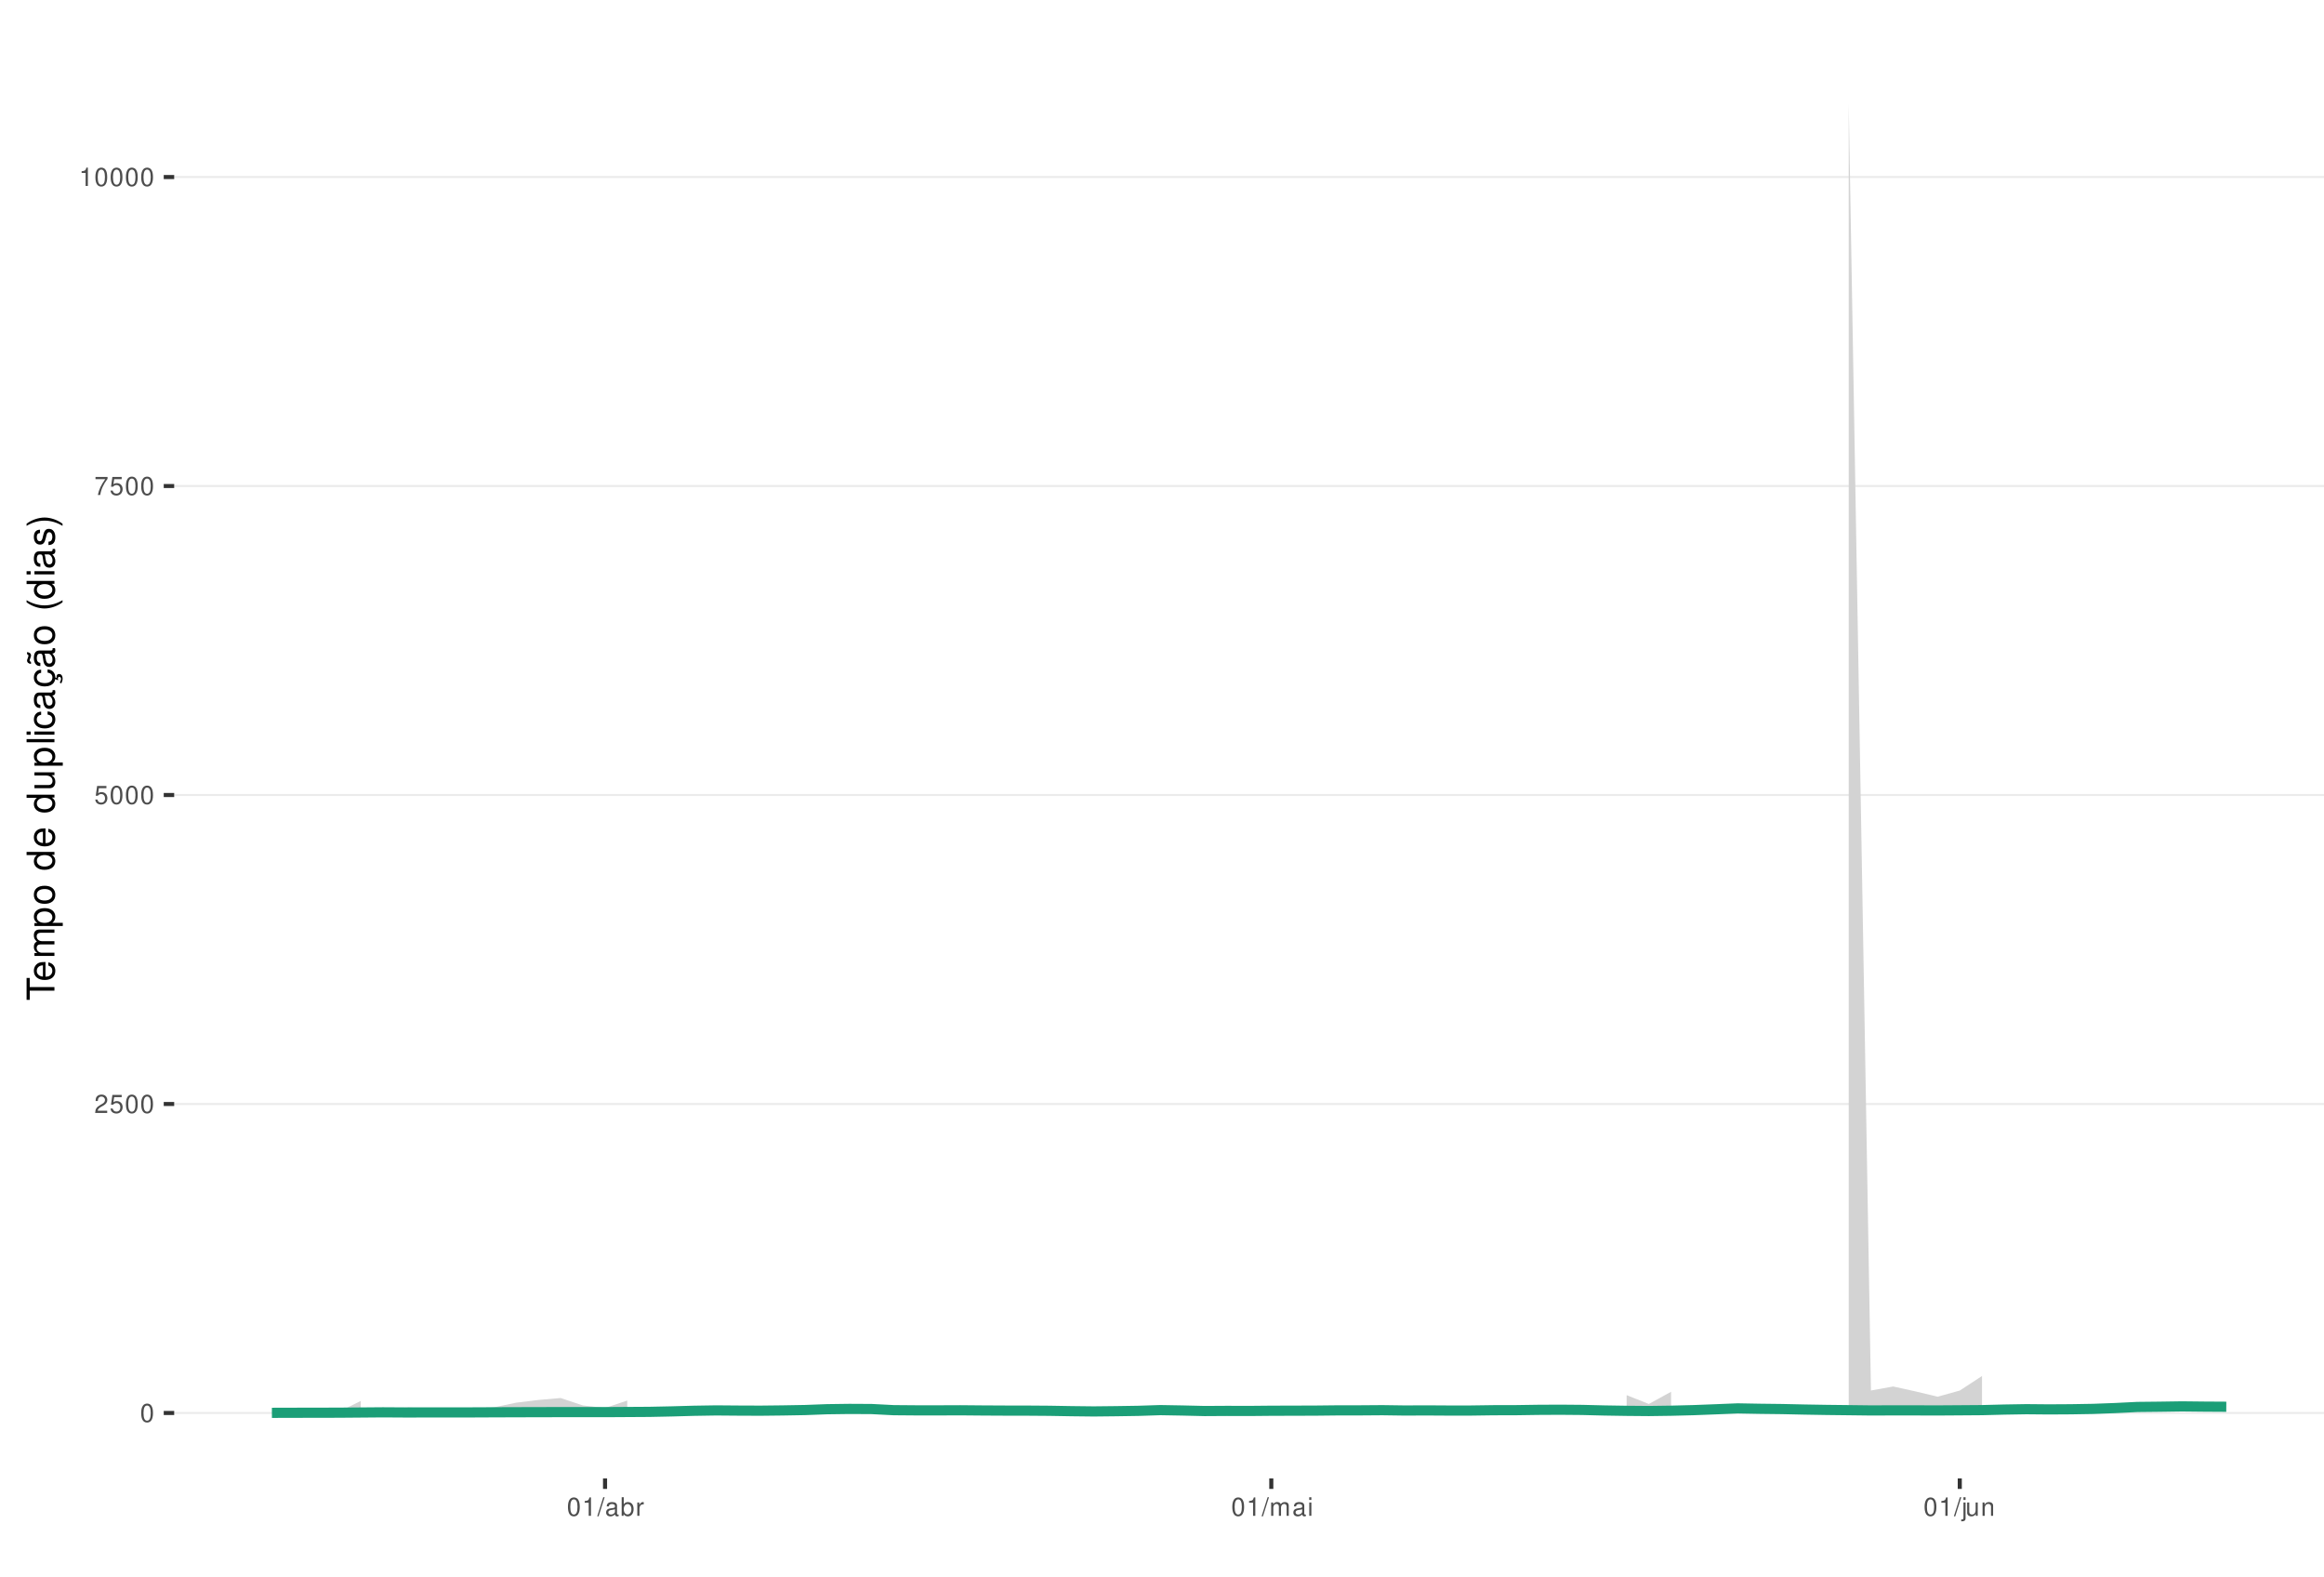
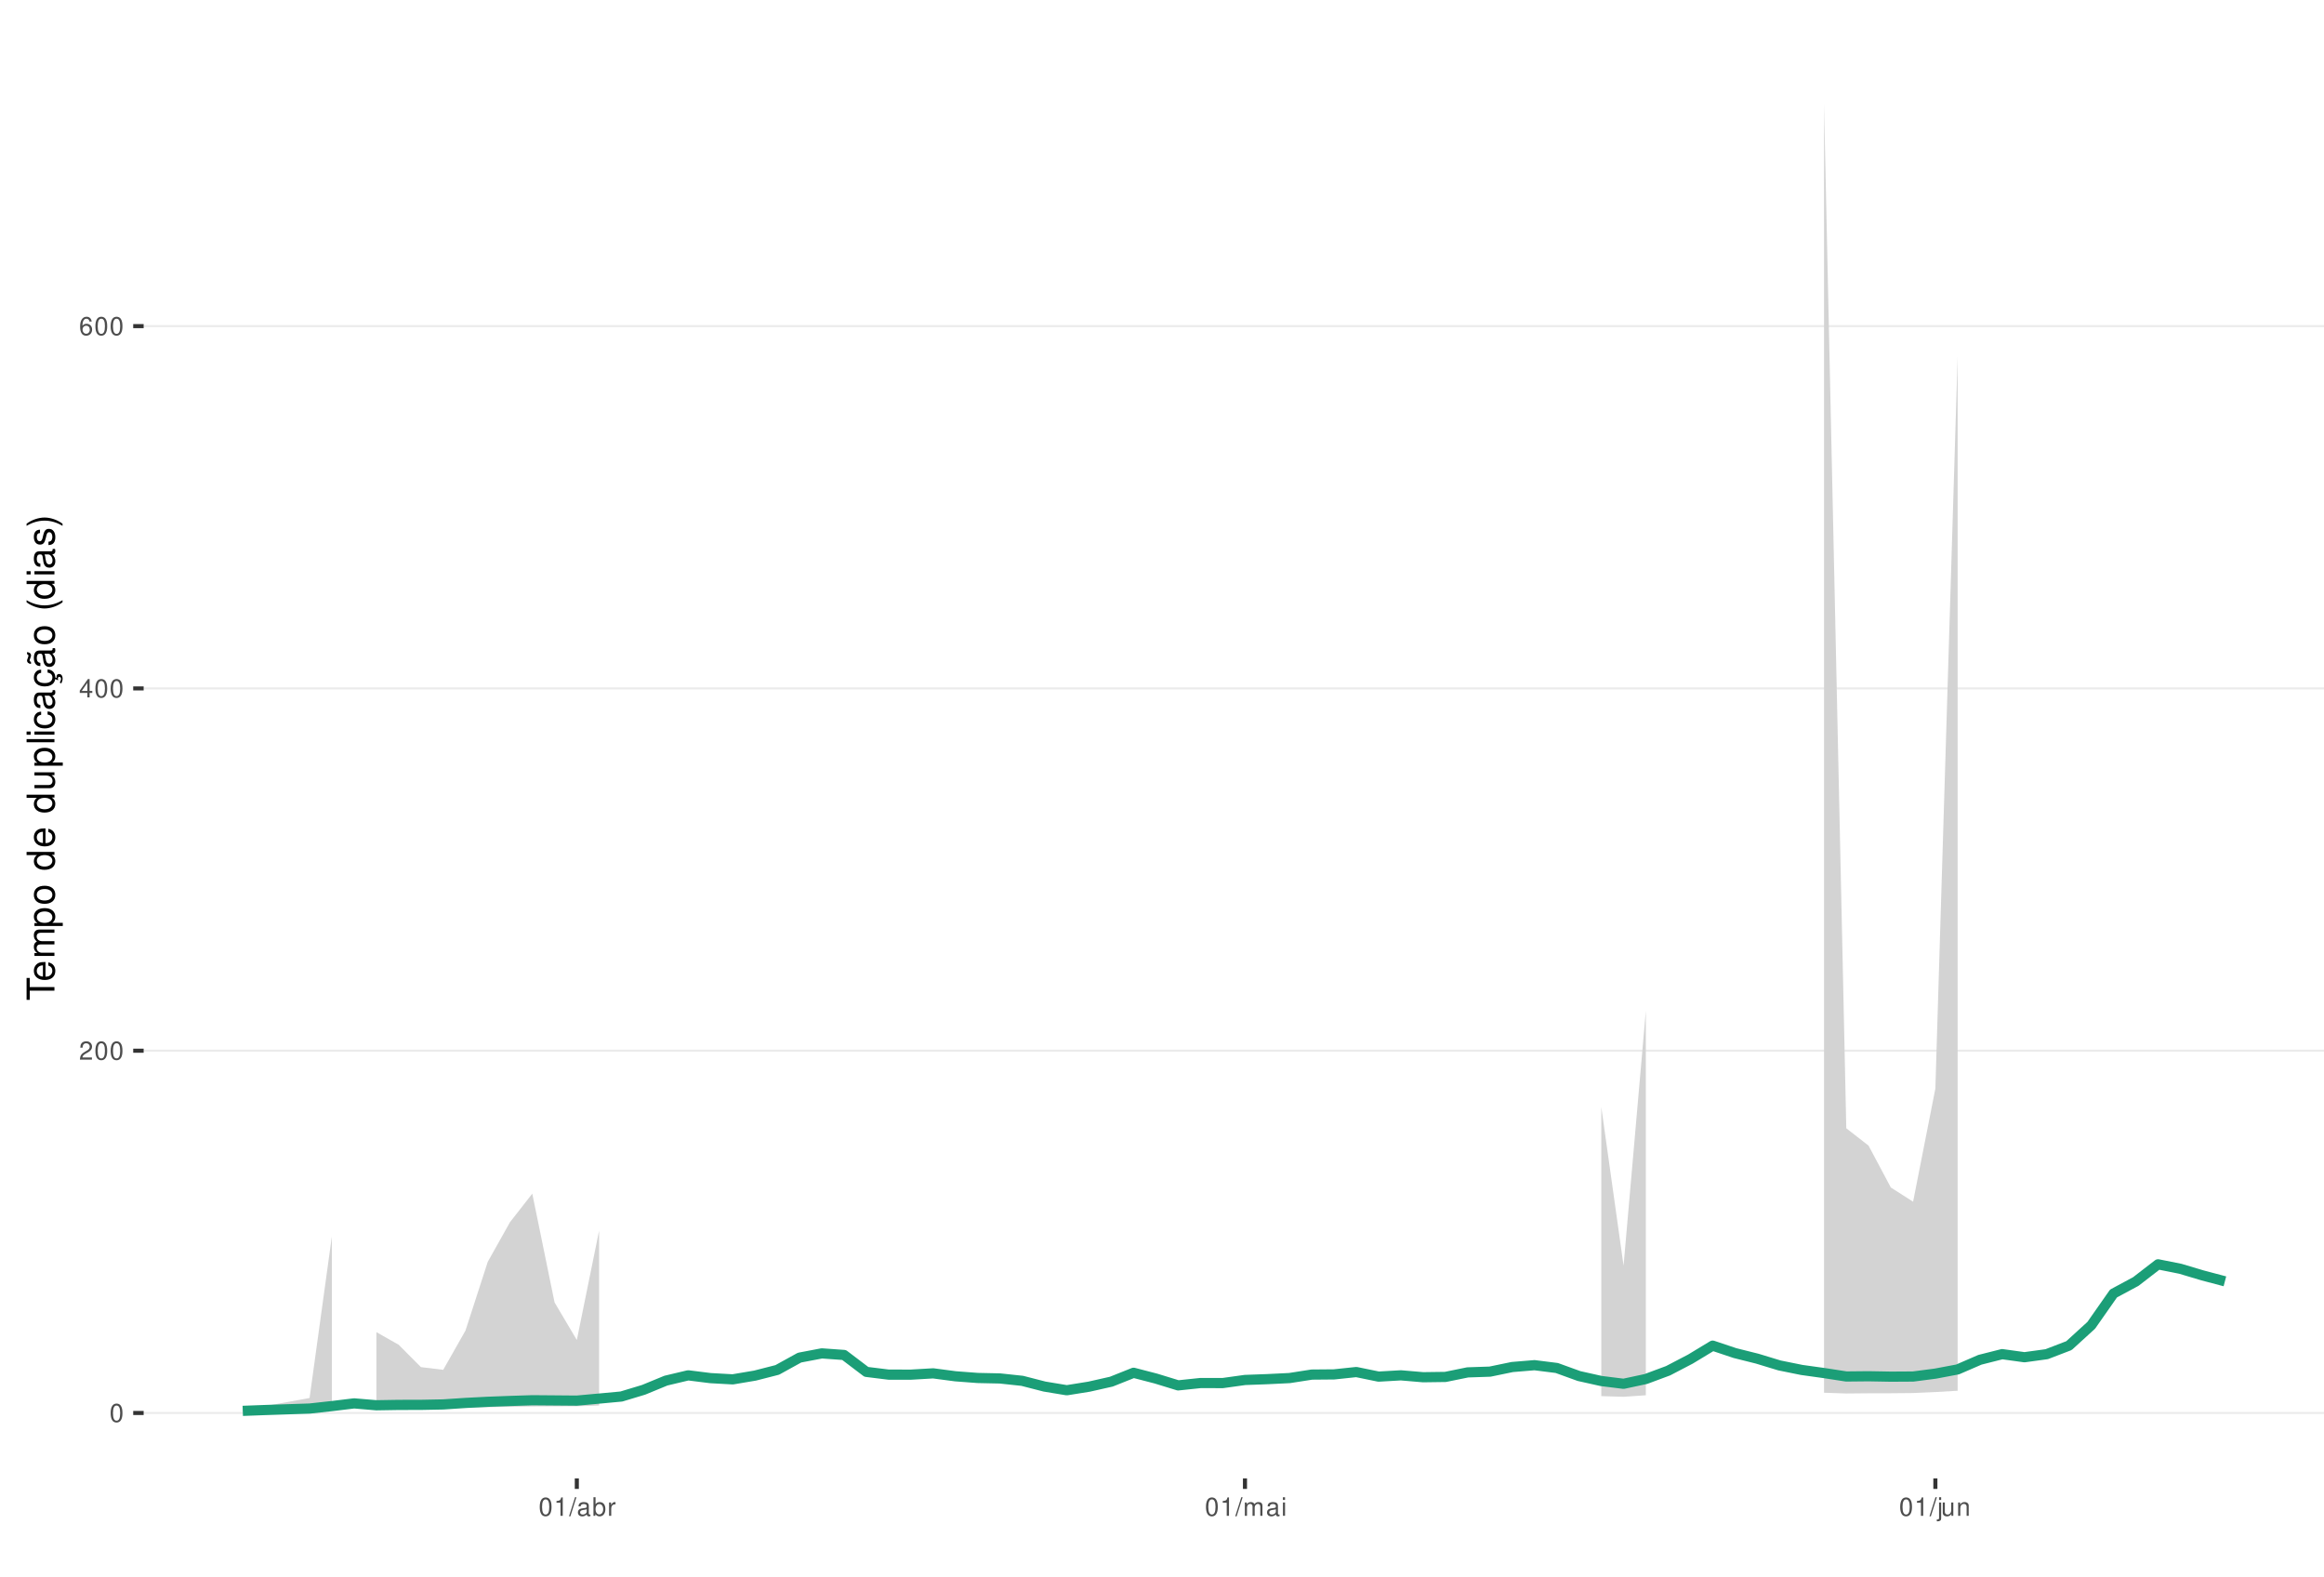
<svg xmlns="http://www.w3.org/2000/svg" xmlns:xlink="http://www.w3.org/1999/xlink" width="609pt" height="413pt" viewBox="0 0 609 413" version="1.1">
  <defs>
    <g>
      <symbol overflow="visible" id="glyph0-0">
        <path style="stroke:none;" d="" />
      </symbol>
      <symbol overflow="visible" id="glyph0-1">
        <path style="stroke:none;" d="M 1.828 -4.812 C 1.391 -4.812 0.984 -4.609 0.75 -4.281 C 0.438 -3.859 0.281 -3.219 0.281 -2.328 C 0.281 -0.703 0.812 0.156 1.828 0.156 C 2.828 0.156 3.375 -0.703 3.375 -2.297 C 3.375 -3.219 3.234 -3.844 2.922 -4.281 C 2.672 -4.625 2.281 -4.812 1.828 -4.812 Z M 1.828 -4.297 C 2.469 -4.297 2.781 -3.641 2.781 -2.344 C 2.781 -0.969 2.469 -0.328 1.812 -0.328 C 1.203 -0.328 0.891 -1 0.891 -2.328 C 0.891 -3.641 1.203 -4.297 1.828 -4.297 Z M 1.828 -4.297 " />
      </symbol>
      <symbol overflow="visible" id="glyph0-2">
        <path style="stroke:none;" d="M 3.375 -0.578 L 0.891 -0.578 C 0.938 -0.984 1.156 -1.234 1.734 -1.578 L 2.406 -1.953 C 3.062 -2.328 3.406 -2.812 3.406 -3.406 C 3.406 -3.812 3.234 -4.188 2.969 -4.438 C 2.688 -4.688 2.344 -4.812 1.891 -4.812 C 1.297 -4.812 0.844 -4.594 0.578 -4.188 C 0.422 -3.938 0.344 -3.641 0.328 -3.141 L 0.922 -3.141 C 0.938 -3.469 0.984 -3.672 1.062 -3.828 C 1.219 -4.125 1.516 -4.297 1.875 -4.297 C 2.406 -4.297 2.797 -3.906 2.797 -3.391 C 2.797 -3.016 2.578 -2.672 2.156 -2.438 L 1.547 -2.078 C 0.562 -1.516 0.281 -1.062 0.219 0 L 3.375 0 Z M 3.375 -0.578 " />
      </symbol>
      <symbol overflow="visible" id="glyph0-3">
-         <path style="stroke:none;" d="M 3.172 -4.719 L 0.734 -4.719 L 0.375 -2.156 L 0.922 -2.156 C 1.188 -2.469 1.422 -2.594 1.797 -2.594 C 2.422 -2.594 2.812 -2.156 2.812 -1.453 C 2.812 -0.781 2.422 -0.359 1.781 -0.359 C 1.266 -0.359 0.953 -0.625 0.812 -1.156 L 0.234 -1.156 C 0.312 -0.766 0.375 -0.578 0.516 -0.406 C 0.781 -0.047 1.266 0.156 1.797 0.156 C 2.75 0.156 3.422 -0.547 3.422 -1.531 C 3.422 -2.469 2.797 -3.109 1.891 -3.109 C 1.562 -3.109 1.297 -3.016 1.016 -2.828 L 1.203 -4.141 L 3.172 -4.141 Z M 3.172 -4.719 " />
+         <path style="stroke:none;" d="M 2.172 -1.172 L 2.172 0 L 2.766 0 L 2.766 -1.172 L 3.469 -1.172 L 3.469 -1.688 L 2.766 -1.688 L 2.766 -4.812 L 2.328 -4.812 L 0.188 -1.781 L 0.188 -1.172 Z M 2.172 -1.688 L 0.703 -1.688 L 2.172 -3.812 Z M 2.172 -1.688 " />
      </symbol>
      <symbol overflow="visible" id="glyph0-4">
-         <path style="stroke:none;" d="M 3.469 -4.719 L 0.312 -4.719 L 0.312 -4.141 L 2.859 -4.141 C 1.734 -2.531 1.266 -1.547 0.922 0 L 1.547 0 C 1.797 -1.516 2.391 -2.812 3.469 -4.234 Z M 3.469 -4.719 " />
+         <path style="stroke:none;" d="M 3.312 -3.562 C 3.203 -4.344 2.703 -4.812 1.984 -4.812 C 1.453 -4.812 0.984 -4.562 0.719 -4.125 C 0.406 -3.656 0.281 -3.062 0.281 -2.203 C 0.281 -1.391 0.406 -0.875 0.688 -0.453 C 0.938 -0.047 1.344 0.156 1.875 0.156 C 2.766 0.156 3.422 -0.516 3.422 -1.453 C 3.422 -2.344 2.812 -2.969 1.969 -2.969 C 1.5 -2.969 1.141 -2.797 0.891 -2.438 C 0.891 -3.641 1.266 -4.297 1.938 -4.297 C 2.344 -4.297 2.641 -4.031 2.734 -3.562 Z M 1.891 -2.453 C 2.469 -2.453 2.812 -2.047 2.812 -1.406 C 2.812 -0.812 2.422 -0.359 1.875 -0.359 C 1.328 -0.359 0.922 -0.828 0.922 -1.438 C 0.922 -2.031 1.312 -2.453 1.891 -2.453 Z M 1.891 -2.453 " />
      </symbol>
      <symbol overflow="visible" id="glyph0-5">
        <path style="stroke:none;" d="M 1.719 -3.422 L 1.719 0 L 2.312 0 L 2.312 -4.812 L 1.922 -4.812 C 1.719 -4.078 1.578 -3.969 0.672 -3.859 L 0.672 -3.422 Z M 1.719 -3.422 " />
      </symbol>
      <symbol overflow="visible" id="glyph0-6">
        <path style="stroke:none;" d="M 1.531 -4.859 L -0.047 0.141 L 0.312 0.141 L 1.891 -4.859 Z M 1.531 -4.859 " />
      </symbol>
      <symbol overflow="visible" id="glyph0-7">
        <path style="stroke:none;" d="M 3.562 -0.328 C 3.5 -0.312 3.469 -0.312 3.438 -0.312 C 3.25 -0.312 3.141 -0.406 3.141 -0.578 L 3.141 -2.641 C 3.141 -3.25 2.688 -3.594 1.828 -3.594 C 1.312 -3.594 0.906 -3.438 0.672 -3.188 C 0.516 -3 0.453 -2.797 0.438 -2.453 L 0.984 -2.453 C 1.031 -2.875 1.297 -3.078 1.812 -3.078 C 2.312 -3.078 2.594 -2.891 2.594 -2.562 L 2.594 -2.406 C 2.578 -2.172 2.469 -2.078 2.016 -2.031 C 1.219 -1.922 1.109 -1.891 0.891 -1.812 C 0.484 -1.641 0.281 -1.328 0.281 -0.875 C 0.281 -0.25 0.719 0.156 1.422 0.156 C 1.859 0.156 2.219 0 2.609 -0.359 C 2.656 0 2.828 0.156 3.188 0.156 C 3.297 0.156 3.375 0.141 3.562 0.094 Z M 2.594 -1.094 C 2.594 -0.906 2.531 -0.797 2.375 -0.641 C 2.141 -0.438 1.875 -0.328 1.547 -0.328 C 1.109 -0.328 0.859 -0.547 0.859 -0.891 C 0.859 -1.266 1.094 -1.438 1.703 -1.531 C 2.297 -1.609 2.406 -1.641 2.594 -1.719 Z M 2.594 -1.094 " />
      </symbol>
      <symbol overflow="visible" id="glyph0-8">
        <path style="stroke:none;" d="M 0.359 -4.859 L 0.359 0 L 0.859 0 L 0.859 -0.453 C 1.125 -0.047 1.484 0.156 1.969 0.156 C 2.875 0.156 3.484 -0.594 3.484 -1.75 C 3.484 -2.891 2.922 -3.594 1.984 -3.594 C 1.516 -3.594 1.172 -3.406 0.906 -3.016 L 0.906 -4.859 Z M 1.891 -3.062 C 2.5 -3.062 2.906 -2.531 2.906 -1.703 C 2.906 -0.906 2.484 -0.359 1.891 -0.359 C 1.297 -0.359 0.906 -0.906 0.906 -1.719 C 0.906 -2.531 1.297 -3.062 1.891 -3.062 Z M 1.891 -3.062 " />
      </symbol>
      <symbol overflow="visible" id="glyph0-9">
        <path style="stroke:none;" d="M 0.453 -3.484 L 0.453 0 L 1.016 0 L 1.016 -1.812 C 1.031 -2.656 1.375 -3.016 2.141 -3 L 2.141 -3.562 C 2.047 -3.578 1.984 -3.594 1.922 -3.594 C 1.562 -3.594 1.297 -3.375 0.969 -2.859 L 0.969 -3.484 Z M 0.453 -3.484 " />
      </symbol>
      <symbol overflow="visible" id="glyph0-10">
        <path style="stroke:none;" d="M 0.469 -3.484 L 0.469 0 L 1.031 0 L 1.031 -2.188 C 1.031 -2.703 1.391 -3.109 1.844 -3.109 C 2.25 -3.109 2.484 -2.844 2.484 -2.406 L 2.484 0 L 3.047 0 L 3.047 -2.188 C 3.047 -2.703 3.422 -3.109 3.875 -3.109 C 4.266 -3.109 4.516 -2.844 4.516 -2.406 L 4.516 0 L 5.078 0 L 5.078 -2.609 C 5.078 -3.234 4.719 -3.594 4.062 -3.594 C 3.594 -3.594 3.312 -3.453 2.984 -3.062 C 2.781 -3.422 2.5 -3.594 2.047 -3.594 C 1.578 -3.594 1.266 -3.422 0.984 -3 L 0.984 -3.484 Z M 0.469 -3.484 " />
      </symbol>
      <symbol overflow="visible" id="glyph0-11">
        <path style="stroke:none;" d="M 1 -3.484 L 0.453 -3.484 L 0.453 0 L 1 0 Z M 1 -4.859 L 0.438 -4.859 L 0.438 -4.156 L 1 -4.156 Z M 1 -4.859 " />
      </symbol>
      <symbol overflow="visible" id="glyph0-12">
        <path style="stroke:none;" d="M 0.469 -3.484 L 0.469 0.5 C 0.469 0.859 0.359 0.969 0.016 0.969 C -0.031 0.969 -0.047 0.969 -0.125 0.953 L -0.125 1.438 C -0.047 1.438 -0.016 1.453 0.062 1.453 C 0.688 1.453 1.016 1.203 1.016 0.719 L 1.016 -3.484 Z M 1.016 -4.859 L 0.469 -4.859 L 0.469 -4.156 L 1.016 -4.156 Z M 1.016 -4.859 " />
      </symbol>
      <symbol overflow="visible" id="glyph0-13">
        <path style="stroke:none;" d="M 3.203 0 L 3.203 -3.484 L 2.656 -3.484 L 2.656 -1.516 C 2.656 -0.797 2.281 -0.328 1.703 -0.328 C 1.266 -0.328 0.984 -0.594 0.984 -1.016 L 0.984 -3.484 L 0.438 -3.484 L 0.438 -0.797 C 0.438 -0.219 0.859 0.156 1.547 0.156 C 2.062 0.156 2.391 -0.031 2.703 -0.484 L 2.703 0 Z M 3.203 0 " />
      </symbol>
      <symbol overflow="visible" id="glyph0-14">
        <path style="stroke:none;" d="M 0.469 -3.484 L 0.469 0 L 1.031 0 L 1.031 -1.922 C 1.031 -2.641 1.391 -3.109 1.969 -3.109 C 2.406 -3.109 2.688 -2.828 2.688 -2.422 L 2.688 0 L 3.234 0 L 3.234 -2.641 C 3.234 -3.219 2.812 -3.594 2.141 -3.594 C 1.625 -3.594 1.281 -3.391 0.984 -2.906 L 0.984 -3.484 Z M 0.469 -3.484 " />
      </symbol>
      <symbol overflow="visible" id="glyph1-0">
        <path style="stroke:none;" d="" />
      </symbol>
      <symbol overflow="visible" id="glyph1-1">
        <path style="stroke:none;" d="M -6.469 -3.547 L -6.469 -5.938 L -7.297 -5.938 L -7.297 -0.203 L -6.469 -0.203 L -6.469 -2.609 L 0 -2.609 L 0 -3.547 Z M -6.469 -3.547 " />
      </symbol>
      <symbol overflow="visible" id="glyph1-2">
        <path style="stroke:none;" d="M -2.344 -5.125 C -3.141 -5.125 -3.625 -5.062 -4.016 -4.922 C -4.875 -4.578 -5.391 -3.781 -5.391 -2.797 C -5.391 -1.344 -4.281 -0.406 -2.547 -0.406 C -0.812 -0.406 0.234 -1.297 0.234 -2.781 C 0.234 -3.984 -0.453 -4.812 -1.594 -5.016 L -1.594 -4.188 C -0.906 -3.953 -0.547 -3.484 -0.547 -2.812 C -0.547 -2.281 -0.781 -1.828 -1.219 -1.547 C -1.516 -1.344 -1.812 -1.281 -2.344 -1.266 Z M -3.016 -1.297 C -3.984 -1.359 -4.625 -1.953 -4.625 -2.797 C -4.625 -3.641 -3.953 -4.234 -3.016 -4.234 Z M -3.016 -1.297 " />
      </symbol>
      <symbol overflow="visible" id="glyph1-3">
        <path style="stroke:none;" d="M -5.234 -0.703 L 0 -0.703 L 0 -1.547 L -3.297 -1.547 C -4.047 -1.547 -4.656 -2.094 -4.656 -2.766 C -4.656 -3.391 -4.281 -3.734 -3.609 -3.734 L 0 -3.734 L 0 -4.578 L -3.297 -4.578 C -4.047 -4.578 -4.656 -5.125 -4.656 -5.812 C -4.656 -6.422 -4.266 -6.781 -3.609 -6.781 L 0 -6.781 L 0 -7.625 L -3.938 -7.625 C -4.875 -7.625 -5.391 -7.078 -5.391 -6.094 C -5.391 -5.406 -5.188 -4.984 -4.594 -4.484 C -5.156 -4.188 -5.391 -3.766 -5.391 -3.078 C -5.391 -2.375 -5.125 -1.906 -4.5 -1.469 L -5.234 -1.469 Z M -5.234 -0.703 " />
      </symbol>
      <symbol overflow="visible" id="glyph1-4">
        <path style="stroke:none;" d="M 2.188 -0.547 L 2.188 -1.375 L -0.547 -1.375 C -0.016 -1.812 0.234 -2.312 0.234 -2.984 C 0.234 -4.344 -0.859 -5.234 -2.531 -5.234 C -4.297 -5.234 -5.391 -4.375 -5.391 -2.984 C -5.391 -2.266 -5.062 -1.703 -4.453 -1.312 L -5.234 -1.312 L -5.234 -0.547 Z M -4.609 -2.844 C -4.609 -3.766 -3.797 -4.359 -2.547 -4.359 C -1.359 -4.359 -0.547 -3.75 -0.547 -2.844 C -0.547 -1.953 -1.344 -1.375 -2.578 -1.375 C -3.812 -1.375 -4.609 -1.953 -4.609 -2.844 Z M -4.609 -2.844 " />
      </symbol>
      <symbol overflow="visible" id="glyph1-5">
        <path style="stroke:none;" d="M -5.391 -2.719 C -5.391 -1.234 -4.344 -0.359 -2.578 -0.359 C -0.812 -0.359 0.234 -1.234 0.234 -2.734 C 0.234 -4.203 -0.812 -5.094 -2.547 -5.094 C -4.359 -5.094 -5.391 -4.234 -5.391 -2.719 Z M -4.625 -2.734 C -4.625 -3.672 -3.844 -4.234 -2.547 -4.234 C -1.312 -4.234 -0.547 -3.656 -0.547 -2.734 C -0.547 -1.797 -1.312 -1.234 -2.578 -1.234 C -3.844 -1.234 -4.625 -1.797 -4.625 -2.734 Z M -4.625 -2.734 " />
      </symbol>
      <symbol overflow="visible" id="glyph1-6">
        <path style="stroke:none;" d="" />
      </symbol>
      <symbol overflow="visible" id="glyph1-7">
        <path style="stroke:none;" d="M -7.297 -4.953 L -7.297 -4.125 L -4.578 -4.125 C -5.109 -3.766 -5.391 -3.203 -5.391 -2.516 C -5.391 -1.156 -4.297 -0.266 -2.625 -0.266 C -0.859 -0.266 0.234 -1.125 0.234 -2.547 C 0.234 -3.266 -0.047 -3.766 -0.688 -4.203 L 0 -4.203 L 0 -4.953 Z M -4.609 -2.656 C -4.609 -3.547 -3.812 -4.125 -2.562 -4.125 C -1.344 -4.125 -0.547 -3.547 -0.547 -2.656 C -0.547 -1.734 -1.359 -1.125 -2.578 -1.125 C -3.797 -1.125 -4.609 -1.734 -4.609 -2.656 Z M -4.609 -2.656 " />
      </symbol>
      <symbol overflow="visible" id="glyph1-8">
        <path style="stroke:none;" d="M 0 -4.812 L -5.234 -4.812 L -5.234 -3.984 L -2.266 -3.984 C -1.203 -3.984 -0.5 -3.438 -0.5 -2.562 C -0.5 -1.906 -0.906 -1.484 -1.531 -1.484 L -5.234 -1.484 L -5.234 -0.656 L -1.203 -0.656 C -0.328 -0.656 0.234 -1.297 0.234 -2.312 C 0.234 -3.094 -0.047 -3.578 -0.734 -4.062 L 0 -4.062 Z M 0 -4.812 " />
      </symbol>
      <symbol overflow="visible" id="glyph1-9">
        <path style="stroke:none;" d="M -7.297 -1.516 L -7.297 -0.688 L 0 -0.688 L 0 -1.516 Z M -7.297 -1.516 " />
      </symbol>
      <symbol overflow="visible" id="glyph1-10">
        <path style="stroke:none;" d="M -5.234 -1.5 L -5.234 -0.672 L 0 -0.672 L 0 -1.5 Z M -7.297 -1.5 L -7.297 -0.656 L -6.234 -0.656 L -6.234 -1.5 Z M -7.297 -1.5 " />
      </symbol>
      <symbol overflow="visible" id="glyph1-11">
        <path style="stroke:none;" d="M -3.484 -4.703 C -3.984 -4.672 -4.312 -4.562 -4.609 -4.359 C -5.094 -4 -5.391 -3.375 -5.391 -2.641 C -5.391 -1.219 -4.266 -0.312 -2.531 -0.312 C -0.844 -0.312 0.234 -1.203 0.234 -2.625 C 0.234 -3.875 -0.516 -4.672 -1.797 -4.766 L -1.797 -3.938 C -0.953 -3.797 -0.547 -3.359 -0.547 -2.656 C -0.547 -1.734 -1.297 -1.188 -2.531 -1.188 C -3.844 -1.188 -4.625 -1.719 -4.625 -2.625 C -4.625 -3.328 -4.203 -3.766 -3.484 -3.875 Z M -3.484 -4.703 " />
      </symbol>
      <symbol overflow="visible" id="glyph1-12">
        <path style="stroke:none;" d="M -0.484 -5.344 C -0.469 -5.266 -0.469 -5.219 -0.469 -5.172 C -0.469 -4.875 -0.625 -4.719 -0.875 -4.719 L -3.953 -4.719 C -4.891 -4.719 -5.391 -4.047 -5.391 -2.75 C -5.391 -1.984 -5.172 -1.375 -4.781 -1.016 C -4.516 -0.766 -4.203 -0.672 -3.688 -0.656 L -3.688 -1.484 C -4.328 -1.562 -4.625 -1.938 -4.625 -2.719 C -4.625 -3.484 -4.344 -3.891 -3.844 -3.891 L -3.625 -3.891 C -3.266 -3.875 -3.125 -3.703 -3.047 -3.016 C -2.891 -1.844 -2.844 -1.656 -2.719 -1.344 C -2.453 -0.734 -2 -0.422 -1.312 -0.422 C -0.375 -0.422 0.234 -1.078 0.234 -2.141 C 0.234 -2.797 0 -3.328 -0.547 -3.922 C 0 -3.984 0.234 -4.234 0.234 -4.781 C 0.234 -4.953 0.203 -5.062 0.141 -5.344 Z M -1.656 -3.891 C -1.375 -3.891 -1.203 -3.812 -0.969 -3.562 C -0.656 -3.219 -0.5 -2.812 -0.5 -2.312 C -0.5 -1.672 -0.812 -1.297 -1.344 -1.297 C -1.891 -1.297 -2.172 -1.656 -2.297 -2.547 C -2.422 -3.438 -2.453 -3.609 -2.594 -3.891 Z M -1.656 -3.891 " />
      </symbol>
      <symbol overflow="visible" id="glyph1-13">
        <path style="stroke:none;" d="M 0.234 -2.641 C 0.234 -3.875 -0.547 -4.703 -1.797 -4.766 L -1.797 -3.938 C -0.953 -3.797 -0.531 -3.359 -0.531 -2.656 C -0.531 -1.734 -1.281 -1.188 -2.516 -1.188 C -3.844 -1.188 -4.625 -1.719 -4.625 -2.625 C -4.625 -3.328 -4.203 -3.766 -3.484 -3.875 L -3.484 -4.703 C -3.984 -4.672 -4.312 -4.562 -4.609 -4.359 C -5.094 -4 -5.391 -3.375 -5.391 -2.641 C -5.391 -1.219 -4.266 -0.312 -2.531 -0.312 C -1.469 -0.312 -0.625 -0.672 -0.156 -1.312 C 0.047 -1.594 0.125 -1.812 0.203 -2.25 L 0.922 -1.938 L 0.984 -2.062 C 0.938 -2.188 0.906 -2.25 0.906 -2.375 C 0.906 -2.656 1.047 -2.828 1.281 -2.828 C 1.547 -2.828 1.734 -2.594 1.734 -2.297 C 1.734 -2.031 1.672 -1.844 1.438 -1.406 L 1.406 -1.312 L 1.812 -1.094 C 2.078 -1.75 2.141 -1.953 2.141 -2.344 C 2.141 -3.109 1.781 -3.578 1.203 -3.578 C 0.781 -3.578 0.547 -3.297 0.547 -2.797 C 0.547 -2.703 0.547 -2.641 0.562 -2.516 Z M 0.234 -2.641 " />
      </symbol>
      <symbol overflow="visible" id="glyph1-14">
        <path style="stroke:none;" d="M -0.484 -5.344 C -0.469 -5.266 -0.469 -5.219 -0.469 -5.172 C -0.469 -4.875 -0.625 -4.719 -0.875 -4.719 L -3.953 -4.719 C -4.891 -4.719 -5.391 -4.047 -5.391 -2.75 C -5.391 -1.984 -5.172 -1.375 -4.781 -1.016 C -4.516 -0.766 -4.203 -0.672 -3.688 -0.656 L -3.688 -1.484 C -4.328 -1.562 -4.625 -1.938 -4.625 -2.719 C -4.625 -3.484 -4.344 -3.891 -3.844 -3.891 L -3.625 -3.891 C -3.266 -3.875 -3.125 -3.703 -3.047 -3.016 C -2.891 -1.844 -2.844 -1.656 -2.719 -1.344 C -2.453 -0.734 -2 -0.422 -1.312 -0.422 C -0.375 -0.422 0.234 -1.078 0.234 -2.141 C 0.234 -2.797 0 -3.328 -0.547 -3.922 C 0 -3.984 0.234 -4.234 0.234 -4.781 C 0.234 -4.953 0.203 -5.062 0.141 -5.344 Z M -1.656 -3.891 C -1.375 -3.891 -1.203 -3.812 -0.969 -3.562 C -0.656 -3.219 -0.5 -2.812 -0.5 -2.312 C -0.5 -1.672 -0.812 -1.297 -1.344 -1.297 C -1.891 -1.297 -2.172 -1.656 -2.297 -2.547 C -2.422 -3.438 -2.453 -3.609 -2.594 -3.891 Z M -7.172 -3.75 C -6.922 -3.672 -6.812 -3.547 -6.812 -3.375 C -6.812 -3.25 -6.875 -2.984 -6.984 -2.734 C -7.156 -2.312 -7.172 -2.25 -7.172 -2.047 C -7.172 -1.594 -6.797 -1.297 -6.141 -1.188 L -6.141 -1.766 C -6.375 -1.812 -6.5 -1.938 -6.5 -2.094 C -6.5 -2.203 -6.469 -2.344 -6.375 -2.578 C -6.156 -3.156 -6.125 -3.234 -6.125 -3.438 C -6.125 -3.922 -6.484 -4.219 -7.172 -4.312 Z M -7.172 -3.75 " />
      </symbol>
      <symbol overflow="visible" id="glyph1-15">
        <path style="stroke:none;" d="M -7.297 -2.359 C -5.984 -1.359 -4.156 -0.734 -2.594 -0.734 C -1.016 -0.734 0.812 -1.359 2.125 -2.359 L 2.125 -2.906 C 0.688 -2.031 -0.984 -1.547 -2.594 -1.547 C -4.188 -1.547 -5.875 -2.031 -7.297 -2.906 Z M -7.297 -2.359 " />
      </symbol>
      <symbol overflow="visible" id="glyph1-16">
        <path style="stroke:none;" d="M -3.781 -4.375 C -4.812 -4.375 -5.391 -3.688 -5.391 -2.484 C -5.391 -1.266 -4.766 -0.469 -3.797 -0.469 C -2.969 -0.469 -2.578 -0.891 -2.281 -2.125 L -2.094 -2.906 C -1.953 -3.484 -1.734 -3.719 -1.375 -3.719 C -0.875 -3.719 -0.547 -3.234 -0.547 -2.5 C -0.547 -2.047 -0.672 -1.672 -0.891 -1.453 C -1.047 -1.328 -1.188 -1.266 -1.562 -1.219 L -1.562 -0.344 C -0.344 -0.375 0.234 -1.062 0.234 -2.438 C 0.234 -3.75 -0.422 -4.594 -1.438 -4.594 C -2.203 -4.594 -2.641 -4.156 -2.891 -3.109 L -3.078 -2.312 C -3.234 -1.625 -3.453 -1.344 -3.828 -1.344 C -4.312 -1.344 -4.625 -1.766 -4.625 -2.453 C -4.625 -3.125 -4.328 -3.484 -3.781 -3.5 Z M -3.781 -4.375 " />
      </symbol>
      <symbol overflow="visible" id="glyph1-17">
        <path style="stroke:none;" d="M 2.125 -0.938 C 0.812 -1.938 -1.016 -2.562 -2.578 -2.562 C -4.156 -2.562 -5.984 -1.938 -7.297 -0.938 L -7.297 -0.375 C -5.859 -1.266 -4.188 -1.75 -2.578 -1.75 C -0.984 -1.75 0.703 -1.266 2.125 -0.375 Z M 2.125 -0.938 " />
      </symbol>
    </g>
    <clipPath id="clip1">
-       <path d="M 45.645 9.961 L 609 9.961 L 609 387.328 L 45.645 387.328 Z M 45.645 9.961 " />
+       <path d="M 37.645 9.961 L 609 9.961 L 609 387.328 L 37.645 387.328 Z M 37.645 9.961 " />
    </clipPath>
    <clipPath id="clip2">
-       <path d="M 45.645 369 L 609 369 L 609 371 L 45.645 371 Z M 45.645 369 " />
+       <path d="M 37.645 369 L 609 369 L 609 371 L 37.645 371 Z M 37.645 369 " />
    </clipPath>
    <clipPath id="clip3">
-       <path d="M 45.645 288 L 609 288 L 609 290 L 45.645 290 Z M 45.645 288 " />
+       <path d="M 37.645 275 L 609 275 L 609 276 L 37.645 276 Z M 37.645 275 " />
    </clipPath>
    <clipPath id="clip4">
-       <path d="M 45.645 208 L 609 208 L 609 209 L 45.645 209 Z M 45.645 208 " />
+       <path d="M 37.645 180 L 609 180 L 609 181 L 37.645 181 Z M 37.645 180 " />
    </clipPath>
    <clipPath id="clip5">
-       <path d="M 45.645 127 L 609 127 L 609 128 L 45.645 128 Z M 45.645 127 " />
-     </clipPath>
-     <clipPath id="clip6">
-       <path d="M 45.645 46 L 609 46 L 609 47 L 45.645 47 Z M 45.645 46 " />
+       <path d="M 37.645 85 L 609 85 L 609 86 L 37.645 86 Z M 37.645 85 " />
    </clipPath>
  </defs>
  <g id="surface79">
    <rect x="0" y="0" width="609" height="413" style="fill:rgb(100%,100%,100%);fill-opacity:1;stroke:none;" />
    <rect x="0" y="0" width="609" height="413" style="fill:rgb(100%,100%,100%);fill-opacity:1;stroke:none;" />
    <path style="fill:none;stroke-width:1.067;stroke-linecap:round;stroke-linejoin:round;stroke:rgb(100%,100%,100%);stroke-opacity:1;stroke-miterlimit:10;" d="M 0 413 L 609 413 L 609 0 L 0 0 Z M 0 413 " />
    <g clip-path="url(#clip1)" clip-rule="nonzero">
-       <path style=" stroke:none;fill-rule:nonzero;fill:rgb(100%,100%,100%);fill-opacity:1;" d="M 45.645 387.328 L 609 387.328 L 609 9.961 L 45.645 9.961 Z M 45.645 387.328 " />
+       <path style=" stroke:none;fill-rule:nonzero;fill:rgb(100%,100%,100%);fill-opacity:1;" d="M 37.645 387.328 L 609 387.328 L 609 9.961 L 37.645 9.961 Z M 37.645 387.328 " />
    </g>
    <g clip-path="url(#clip2)" clip-rule="nonzero">
-       <path style="fill:none;stroke-width:0.533;stroke-linecap:butt;stroke-linejoin:round;stroke:rgb(92.157%,92.157%,92.157%);stroke-opacity:1;stroke-miterlimit:10;" d="M 45.645 370.176 L 609 370.176 " />
+       <path style="fill:none;stroke-width:0.533;stroke-linecap:butt;stroke-linejoin:round;stroke:rgb(92.157%,92.157%,92.157%);stroke-opacity:1;stroke-miterlimit:10;" d="M 37.645 370.176 L 609 370.176 " />
    </g>
    <g clip-path="url(#clip3)" clip-rule="nonzero">
-       <path style="fill:none;stroke-width:0.533;stroke-linecap:butt;stroke-linejoin:round;stroke:rgb(92.157%,92.157%,92.157%);stroke-opacity:1;stroke-miterlimit:10;" d="M 45.645 289.227 L 609 289.227 " />
+       <path style="fill:none;stroke-width:0.533;stroke-linecap:butt;stroke-linejoin:round;stroke:rgb(92.157%,92.157%,92.157%);stroke-opacity:1;stroke-miterlimit:10;" d="M 37.645 275.266 L 609 275.266 " />
    </g>
    <g clip-path="url(#clip4)" clip-rule="nonzero">
-       <path style="fill:none;stroke-width:0.533;stroke-linecap:butt;stroke-linejoin:round;stroke:rgb(92.157%,92.157%,92.157%);stroke-opacity:1;stroke-miterlimit:10;" d="M 45.645 208.277 L 609 208.277 " />
+       <path style="fill:none;stroke-width:0.533;stroke-linecap:butt;stroke-linejoin:round;stroke:rgb(92.157%,92.157%,92.157%);stroke-opacity:1;stroke-miterlimit:10;" d="M 37.645 180.355 L 609 180.355 " />
    </g>
    <g clip-path="url(#clip5)" clip-rule="nonzero">
-       <path style="fill:none;stroke-width:0.533;stroke-linecap:butt;stroke-linejoin:round;stroke:rgb(92.157%,92.157%,92.157%);stroke-opacity:1;stroke-miterlimit:10;" d="M 45.645 127.328 L 609 127.328 " />
-     </g>
-     <g clip-path="url(#clip6)" clip-rule="nonzero">
-       <path style="fill:none;stroke-width:0.533;stroke-linecap:butt;stroke-linejoin:round;stroke:rgb(92.157%,92.157%,92.157%);stroke-opacity:1;stroke-miterlimit:10;" d="M 45.645 46.379 L 609 46.379 " />
-     </g>
-     <path style=" stroke:none;fill-rule:nonzero;fill:rgb(82.745%,82.745%,82.745%);fill-opacity:1;" d="M 71.254 370.098 L 77.07 370.051 L 88.711 369.906 L 94.531 367.02 L 94.531 370.113 L 88.711 370.129 L 77.07 370.145 L 71.254 370.152 Z M 71.254 370.098 " />
-     <path style=" stroke:none;fill-rule:nonzero;fill:rgb(82.745%,82.745%,82.745%);fill-opacity:1;" d="M 106.172 368.73 L 111.992 368.957 L 117.809 369.355 L 123.629 369.406 L 129.449 368.703 L 135.27 367.473 L 141.09 366.766 L 146.91 366.254 L 152.73 368.199 L 158.551 368.871 L 164.367 366.918 L 164.367 370.043 L 158.551 370.055 L 152.73 370.059 L 146.91 370.059 L 117.809 370.098 L 111.992 370.102 L 106.172 370.105 Z M 106.172 368.73 " />
-     <path style=" stroke:none;fill-rule:nonzero;fill:rgb(82.745%,82.745%,82.745%);fill-opacity:1;" d="M 426.258 365.504 L 432.078 367.816 L 437.898 364.621 L 437.898 369.863 L 432.078 369.891 L 426.258 369.879 Z M 426.258 365.504 " />
-     <path style=" stroke:none;fill-rule:nonzero;fill:rgb(82.745%,82.745%,82.745%);fill-opacity:1;" d="M 484.457 27.117 L 490.277 364.289 L 496.098 363.234 L 501.914 364.512 L 507.734 365.91 L 513.555 364.301 L 519.375 360.492 L 519.375 369.789 L 513.555 369.801 L 507.734 369.816 L 496.098 369.816 L 490.277 369.824 L 484.457 369.809 Z M 484.457 27.117 " />
-     <path style="fill:none;stroke-width:2.667;stroke-linecap:butt;stroke-linejoin:round;stroke:rgb(10.588%,61.961%,46.667%);stroke-opacity:1;stroke-miterlimit:10;" d="M 71.254 370.137 L 77.07 370.121 L 88.711 370.098 L 100.352 370.004 L 106.172 370.039 L 111.992 370.031 L 117.809 370.031 L 123.629 370.023 L 129.449 369.996 L 135.27 369.977 L 141.09 369.961 L 146.91 369.949 L 152.73 369.953 L 158.551 369.953 L 164.367 369.918 L 170.188 369.883 L 176.008 369.762 L 181.828 369.598 L 187.648 369.504 L 193.469 369.551 L 199.289 369.574 L 205.105 369.508 L 210.926 369.406 L 216.746 369.188 L 222.566 369.109 L 228.387 369.141 L 234.207 369.441 L 240.027 369.488 L 245.844 369.492 L 251.664 369.469 L 257.484 369.52 L 263.305 369.551 L 269.125 369.559 L 274.945 369.602 L 280.766 369.703 L 286.586 369.77 L 292.402 369.707 L 298.223 369.617 L 304.043 369.426 L 309.863 369.527 L 315.684 369.664 L 321.504 369.629 L 327.324 369.645 L 333.141 369.59 L 338.961 369.574 L 344.781 369.555 L 350.602 369.492 L 356.422 369.488 L 362.242 369.445 L 368.062 369.527 L 373.879 369.504 L 379.699 369.539 L 385.52 369.535 L 391.34 369.453 L 397.16 369.441 L 402.98 369.355 L 408.801 369.324 L 414.621 369.375 L 420.438 369.52 L 426.258 369.613 L 432.078 369.664 L 437.898 369.582 L 443.719 369.434 L 449.539 369.211 L 455.359 368.973 L 461.176 369.078 L 466.996 369.148 L 472.816 369.277 L 478.637 369.375 L 484.457 369.441 L 490.277 369.512 L 496.098 369.492 L 501.914 369.496 L 507.734 369.512 L 513.555 369.473 L 519.375 369.43 L 525.195 369.281 L 531.016 369.184 L 536.836 369.238 L 542.656 369.203 L 548.473 369.105 L 554.293 368.887 L 560.113 368.598 L 565.934 368.535 L 571.754 368.449 L 577.574 368.512 L 583.395 368.547 " />
-     <g style="fill:rgb(30.196%,30.196%,30.196%);fill-opacity:1;">
-       <use xlink:href="#glyph0-1" x="36.715" y="372.523" />
-     </g>
-     <g style="fill:rgb(30.196%,30.196%,30.196%);fill-opacity:1;">
-       <use xlink:href="#glyph0-2" x="24.715" y="291.574" />
-       <use xlink:href="#glyph0-3" x="28.715" y="291.574" />
-       <use xlink:href="#glyph0-1" x="32.715" y="291.574" />
-       <use xlink:href="#glyph0-1" x="36.715" y="291.574" />
-     </g>
-     <g style="fill:rgb(30.196%,30.196%,30.196%);fill-opacity:1;">
-       <use xlink:href="#glyph0-3" x="24.715" y="210.625" />
-       <use xlink:href="#glyph0-1" x="28.715" y="210.625" />
-       <use xlink:href="#glyph0-1" x="32.715" y="210.625" />
-       <use xlink:href="#glyph0-1" x="36.715" y="210.625" />
-     </g>
-     <g style="fill:rgb(30.196%,30.196%,30.196%);fill-opacity:1;">
-       <use xlink:href="#glyph0-4" x="24.715" y="129.676" />
-       <use xlink:href="#glyph0-3" x="28.715" y="129.676" />
-       <use xlink:href="#glyph0-1" x="32.715" y="129.676" />
-       <use xlink:href="#glyph0-1" x="36.715" y="129.676" />
-     </g>
-     <g style="fill:rgb(30.196%,30.196%,30.196%);fill-opacity:1;">
-       <use xlink:href="#glyph0-5" x="20.715" y="48.727" />
-       <use xlink:href="#glyph0-1" x="24.715" y="48.727" />
-       <use xlink:href="#glyph0-1" x="28.715" y="48.727" />
-       <use xlink:href="#glyph0-1" x="32.715" y="48.727" />
-       <use xlink:href="#glyph0-1" x="36.715" y="48.727" />
-     </g>
-     <path style="fill:none;stroke-width:1.067;stroke-linecap:butt;stroke-linejoin:round;stroke:rgb(20%,20%,20%);stroke-opacity:1;stroke-miterlimit:10;" d="M 42.906 370.176 L 45.645 370.176 " />
-     <path style="fill:none;stroke-width:1.067;stroke-linecap:butt;stroke-linejoin:round;stroke:rgb(20%,20%,20%);stroke-opacity:1;stroke-miterlimit:10;" d="M 42.906 289.227 L 45.645 289.227 " />
-     <path style="fill:none;stroke-width:1.067;stroke-linecap:butt;stroke-linejoin:round;stroke:rgb(20%,20%,20%);stroke-opacity:1;stroke-miterlimit:10;" d="M 42.906 208.277 L 45.645 208.277 " />
-     <path style="fill:none;stroke-width:1.067;stroke-linecap:butt;stroke-linejoin:round;stroke:rgb(20%,20%,20%);stroke-opacity:1;stroke-miterlimit:10;" d="M 42.906 127.328 L 45.645 127.328 " />
-     <path style="fill:none;stroke-width:1.067;stroke-linecap:butt;stroke-linejoin:round;stroke:rgb(20%,20%,20%);stroke-opacity:1;stroke-miterlimit:10;" d="M 42.906 46.379 L 45.645 46.379 " />
-     <path style="fill:none;stroke-width:1.067;stroke-linecap:butt;stroke-linejoin:round;stroke:rgb(20%,20%,20%);stroke-opacity:1;stroke-miterlimit:10;" d="M 158.551 390.07 L 158.551 387.328 " />
-     <path style="fill:none;stroke-width:1.067;stroke-linecap:butt;stroke-linejoin:round;stroke:rgb(20%,20%,20%);stroke-opacity:1;stroke-miterlimit:10;" d="M 333.141 390.07 L 333.141 387.328 " />
-     <path style="fill:none;stroke-width:1.067;stroke-linecap:butt;stroke-linejoin:round;stroke:rgb(20%,20%,20%);stroke-opacity:1;stroke-miterlimit:10;" d="M 513.555 390.07 L 513.555 387.328 " />
-     <g style="fill:rgb(30.196%,30.196%,30.196%);fill-opacity:1;">
-       <use xlink:href="#glyph0-1" x="148.551" y="397.109" />
-       <use xlink:href="#glyph0-5" x="152.551" y="397.109" />
-       <use xlink:href="#glyph0-6" x="156.551" y="397.109" />
-       <use xlink:href="#glyph0-7" x="158.551" y="397.109" />
-       <use xlink:href="#glyph0-8" x="162.551" y="397.109" />
-       <use xlink:href="#glyph0-9" x="166.551" y="397.109" />
-     </g>
-     <g style="fill:rgb(30.196%,30.196%,30.196%);fill-opacity:1;">
-       <use xlink:href="#glyph0-1" x="322.641" y="397.109" />
-       <use xlink:href="#glyph0-5" x="326.641" y="397.109" />
-       <use xlink:href="#glyph0-6" x="330.641" y="397.109" />
-       <use xlink:href="#glyph0-10" x="332.641" y="397.109" />
-       <use xlink:href="#glyph0-7" x="338.641" y="397.109" />
-       <use xlink:href="#glyph0-11" x="342.641" y="397.109" />
-     </g>
-     <g style="fill:rgb(30.196%,30.196%,30.196%);fill-opacity:1;">
-       <use xlink:href="#glyph0-1" x="504.055" y="397.109" />
-       <use xlink:href="#glyph0-5" x="508.055" y="397.109" />
-       <use xlink:href="#glyph0-6" x="512.055" y="397.109" />
-       <use xlink:href="#glyph0-12" x="514.055" y="397.109" />
-       <use xlink:href="#glyph0-13" x="515.055" y="397.109" />
-       <use xlink:href="#glyph0-14" x="519.055" y="397.109" />
+       <path style="fill:none;stroke-width:0.533;stroke-linecap:butt;stroke-linejoin:round;stroke:rgb(92.157%,92.157%,92.157%);stroke-opacity:1;stroke-miterlimit:10;" d="M 37.645 85.445 L 609 85.445 " />
+     </g>
+     <path style=" stroke:none;fill-rule:nonzero;fill:rgb(82.745%,82.745%,82.745%);fill-opacity:1;" d="M 63.617 369.004 L 69.453 368.371 L 81.125 366.246 L 86.961 323.938 L 86.961 369.27 L 81.125 369.512 L 69.453 369.699 L 63.617 369.832 Z M 63.617 369.004 " />
+     <path style=" stroke:none;fill-rule:nonzero;fill:rgb(82.745%,82.745%,82.745%);fill-opacity:1;" d="M 98.633 348.996 L 104.469 352.301 L 110.305 358.16 L 116.141 358.871 L 121.977 348.59 L 127.812 330.586 L 133.648 320.18 L 139.484 312.715 L 145.32 341.203 L 151.156 351.059 L 156.992 322.402 L 156.992 368.219 L 151.156 368.414 L 145.32 368.438 L 139.484 368.465 L 133.648 368.559 L 127.812 368.664 L 121.977 368.781 L 116.141 368.941 L 110.305 369.016 L 104.469 369.062 L 98.633 369.125 Z M 98.633 348.996 " />
+     <path style=" stroke:none;fill-rule:nonzero;fill:rgb(82.745%,82.745%,82.745%);fill-opacity:1;" d="M 419.617 290.031 L 425.453 331.598 L 431.289 264.816 L 431.289 365.535 L 425.453 365.934 L 419.617 365.762 Z M 419.617 290.031 " />
+     <path style=" stroke:none;fill-rule:nonzero;fill:rgb(82.745%,82.745%,82.745%);fill-opacity:1;" d="M 477.98 27.117 L 483.816 295.59 L 489.652 300.133 L 495.488 311.102 L 501.324 314.824 L 507.16 285.191 L 512.996 93.41 L 512.996 364.352 L 507.16 364.691 L 501.324 364.949 L 495.488 365.004 L 489.652 365.016 L 483.816 365.07 L 477.98 364.867 Z M 477.98 27.117 " />
+     <path style="fill:none;stroke-width:2.667;stroke-linecap:butt;stroke-linejoin:round;stroke:rgb(10.588%,61.961%,46.667%);stroke-opacity:1;stroke-miterlimit:10;" d="M 63.617 369.621 L 69.453 369.402 L 81.125 369.016 L 86.961 368.371 L 92.797 367.66 L 98.633 368.156 L 104.469 368.059 L 110.305 368.047 L 116.141 367.934 L 121.977 367.547 L 127.812 367.246 L 133.648 367.027 L 139.484 366.84 L 145.32 366.887 L 151.156 366.938 L 156.992 366.406 L 162.828 365.863 L 168.664 364.102 L 174.5 361.699 L 180.34 360.312 L 186.176 361.043 L 192.012 361.367 L 197.848 360.383 L 203.684 358.891 L 209.52 355.672 L 215.355 354.562 L 221.191 354.98 L 227.027 359.406 L 232.863 360.129 L 238.699 360.133 L 244.535 359.793 L 250.371 360.562 L 256.207 361.004 L 262.043 361.129 L 267.879 361.754 L 273.715 363.254 L 279.551 364.219 L 285.387 363.285 L 291.223 361.969 L 297.059 359.641 L 302.895 361.156 L 308.73 362.945 L 314.57 362.332 L 320.406 362.34 L 326.242 361.527 L 332.078 361.312 L 337.914 361.027 L 343.75 360.117 L 349.586 360.066 L 355.422 359.449 L 361.258 360.648 L 367.094 360.312 L 372.93 360.809 L 378.766 360.73 L 384.602 359.539 L 390.438 359.344 L 396.273 358.137 L 402.109 357.652 L 407.945 358.387 L 413.781 360.5 L 419.617 361.801 L 425.453 362.527 L 431.289 361.277 L 437.125 359.105 L 442.961 356.062 L 448.801 352.531 L 454.637 354.484 L 460.473 355.945 L 466.309 357.719 L 472.145 358.902 L 477.98 359.715 L 483.816 360.613 L 489.652 360.555 L 495.488 360.66 L 501.324 360.625 L 507.16 359.867 L 512.996 358.766 L 518.832 356.238 L 524.668 354.762 L 530.504 355.57 L 536.34 354.77 L 542.176 352.527 L 548.012 347.199 L 553.848 338.871 L 559.684 335.734 L 565.52 331.23 L 571.355 332.398 L 577.191 334.137 L 583.031 335.684 " />
+     <g style="fill:rgb(30.196%,30.196%,30.196%);fill-opacity:1;">
+       <use xlink:href="#glyph0-1" x="28.715" y="372.523" />
+     </g>
+     <g style="fill:rgb(30.196%,30.196%,30.196%);fill-opacity:1;">
+       <use xlink:href="#glyph0-2" x="20.715" y="277.613" />
+       <use xlink:href="#glyph0-1" x="24.715" y="277.613" />
+       <use xlink:href="#glyph0-1" x="28.715" y="277.613" />
+     </g>
+     <g style="fill:rgb(30.196%,30.196%,30.196%);fill-opacity:1;">
+       <use xlink:href="#glyph0-3" x="20.715" y="182.703" />
+       <use xlink:href="#glyph0-1" x="24.715" y="182.703" />
+       <use xlink:href="#glyph0-1" x="28.715" y="182.703" />
+     </g>
+     <g style="fill:rgb(30.196%,30.196%,30.196%);fill-opacity:1;">
+       <use xlink:href="#glyph0-4" x="20.715" y="87.793" />
+       <use xlink:href="#glyph0-1" x="24.715" y="87.793" />
+       <use xlink:href="#glyph0-1" x="28.715" y="87.793" />
+     </g>
+     <path style="fill:none;stroke-width:1.067;stroke-linecap:butt;stroke-linejoin:round;stroke:rgb(20%,20%,20%);stroke-opacity:1;stroke-miterlimit:10;" d="M 34.906 370.176 L 37.645 370.176 " />
+     <path style="fill:none;stroke-width:1.067;stroke-linecap:butt;stroke-linejoin:round;stroke:rgb(20%,20%,20%);stroke-opacity:1;stroke-miterlimit:10;" d="M 34.906 275.266 L 37.645 275.266 " />
+     <path style="fill:none;stroke-width:1.067;stroke-linecap:butt;stroke-linejoin:round;stroke:rgb(20%,20%,20%);stroke-opacity:1;stroke-miterlimit:10;" d="M 34.906 180.355 L 37.645 180.355 " />
+     <path style="fill:none;stroke-width:1.067;stroke-linecap:butt;stroke-linejoin:round;stroke:rgb(20%,20%,20%);stroke-opacity:1;stroke-miterlimit:10;" d="M 34.906 85.445 L 37.645 85.445 " />
+     <path style="fill:none;stroke-width:1.067;stroke-linecap:butt;stroke-linejoin:round;stroke:rgb(20%,20%,20%);stroke-opacity:1;stroke-miterlimit:10;" d="M 151.156 390.07 L 151.156 387.328 " />
+     <path style="fill:none;stroke-width:1.067;stroke-linecap:butt;stroke-linejoin:round;stroke:rgb(20%,20%,20%);stroke-opacity:1;stroke-miterlimit:10;" d="M 326.242 390.07 L 326.242 387.328 " />
+     <path style="fill:none;stroke-width:1.067;stroke-linecap:butt;stroke-linejoin:round;stroke:rgb(20%,20%,20%);stroke-opacity:1;stroke-miterlimit:10;" d="M 507.16 390.07 L 507.16 387.328 " />
+     <g style="fill:rgb(30.196%,30.196%,30.196%);fill-opacity:1;">
+       <use xlink:href="#glyph0-1" x="141.156" y="397.109" />
+       <use xlink:href="#glyph0-5" x="145.156" y="397.109" />
+       <use xlink:href="#glyph0-6" x="149.156" y="397.109" />
+       <use xlink:href="#glyph0-7" x="151.156" y="397.109" />
+       <use xlink:href="#glyph0-8" x="155.156" y="397.109" />
+       <use xlink:href="#glyph0-9" x="159.156" y="397.109" />
+     </g>
+     <g style="fill:rgb(30.196%,30.196%,30.196%);fill-opacity:1;">
+       <use xlink:href="#glyph0-1" x="315.742" y="397.109" />
+       <use xlink:href="#glyph0-5" x="319.742" y="397.109" />
+       <use xlink:href="#glyph0-6" x="323.742" y="397.109" />
+       <use xlink:href="#glyph0-10" x="325.742" y="397.109" />
+       <use xlink:href="#glyph0-7" x="331.742" y="397.109" />
+       <use xlink:href="#glyph0-11" x="335.742" y="397.109" />
+     </g>
+     <g style="fill:rgb(30.196%,30.196%,30.196%);fill-opacity:1;">
+       <use xlink:href="#glyph0-1" x="497.66" y="397.109" />
+       <use xlink:href="#glyph0-5" x="501.66" y="397.109" />
+       <use xlink:href="#glyph0-6" x="505.66" y="397.109" />
+       <use xlink:href="#glyph0-12" x="507.66" y="397.109" />
+       <use xlink:href="#glyph0-13" x="508.66" y="397.109" />
+       <use xlink:href="#glyph0-14" x="512.66" y="397.109" />
    </g>
    <g style="fill:rgb(0%,0%,0%);fill-opacity:1;">
      <use xlink:href="#glyph1-1" x="14.263" y="262.145" />
      <use xlink:href="#glyph1-2" x="14.263" y="257.145" />
      <use xlink:href="#glyph1-3" x="14.263" y="251.145" />
      <use xlink:href="#glyph1-4" x="14.263" y="243.145" />
      <use xlink:href="#glyph1-5" x="14.263" y="237.145" />
      <use xlink:href="#glyph1-6" x="14.263" y="231.145" />
      <use xlink:href="#glyph1-7" x="14.263" y="228.145" />
      <use xlink:href="#glyph1-2" x="14.263" y="222.145" />
      <use xlink:href="#glyph1-6" x="14.263" y="216.145" />
      <use xlink:href="#glyph1-7" x="14.263" y="213.145" />
      <use xlink:href="#glyph1-8" x="14.263" y="207.145" />
      <use xlink:href="#glyph1-4" x="14.263" y="201.145" />
      <use xlink:href="#glyph1-9" x="14.263" y="195.145" />
      <use xlink:href="#glyph1-10" x="14.263" y="193.145" />
      <use xlink:href="#glyph1-11" x="14.263" y="191.145" />
      <use xlink:href="#glyph1-12" x="14.263" y="186.145" />
      <use xlink:href="#glyph1-13" x="14.263" y="180.145" />
      <use xlink:href="#glyph1-14" x="14.263" y="175.145" />
      <use xlink:href="#glyph1-5" x="14.263" y="169.145" />
      <use xlink:href="#glyph1-6" x="14.263" y="163.145" />
      <use xlink:href="#glyph1-15" x="14.263" y="160.145" />
      <use xlink:href="#glyph1-7" x="14.263" y="157.145" />
      <use xlink:href="#glyph1-10" x="14.263" y="151.145" />
      <use xlink:href="#glyph1-12" x="14.263" y="149.145" />
      <use xlink:href="#glyph1-16" x="14.263" y="143.145" />
      <use xlink:href="#glyph1-17" x="14.263" y="138.145" />
    </g>
  </g>
</svg>
